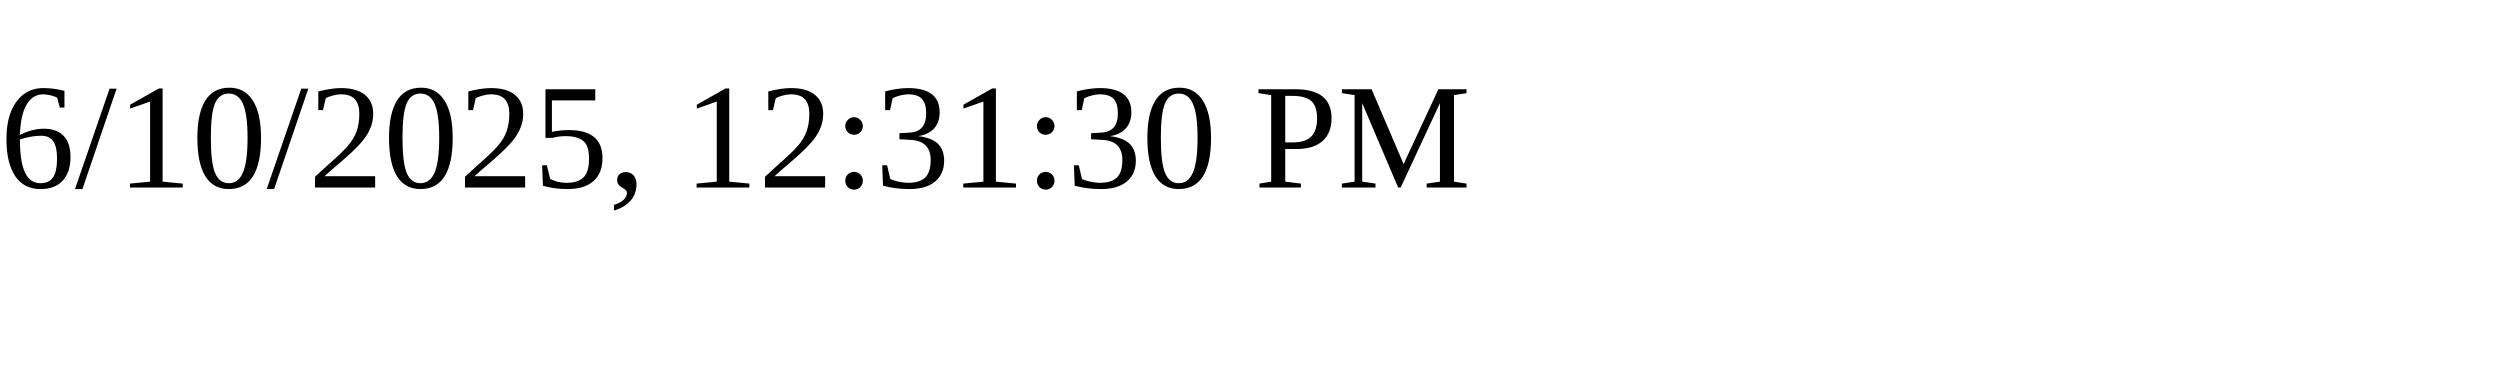
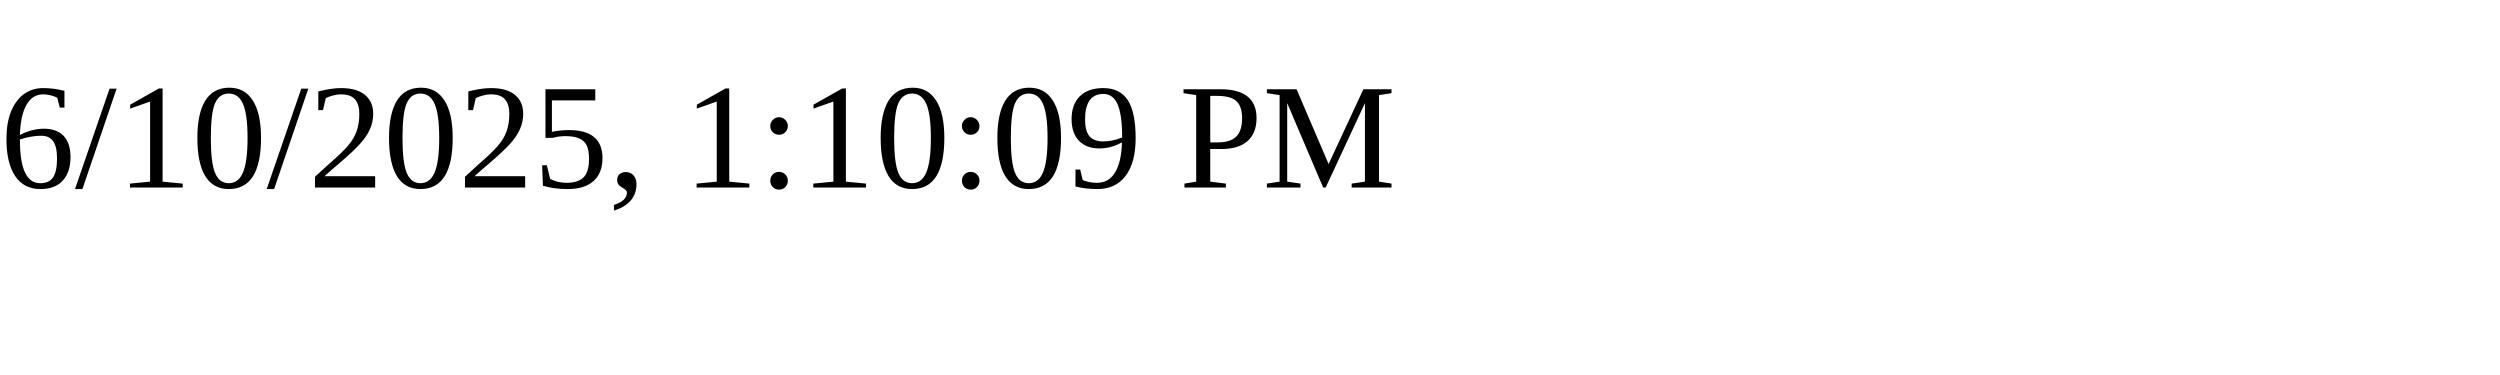
<svg xmlns="http://www.w3.org/2000/svg" height="30" width="200">
-   <text x="0" y="15">6/10/2025, 12:31:30 PM</text>
+   <text x="0" y="15">6/10/2025, 1:10:09 PM</text>
</svg>
